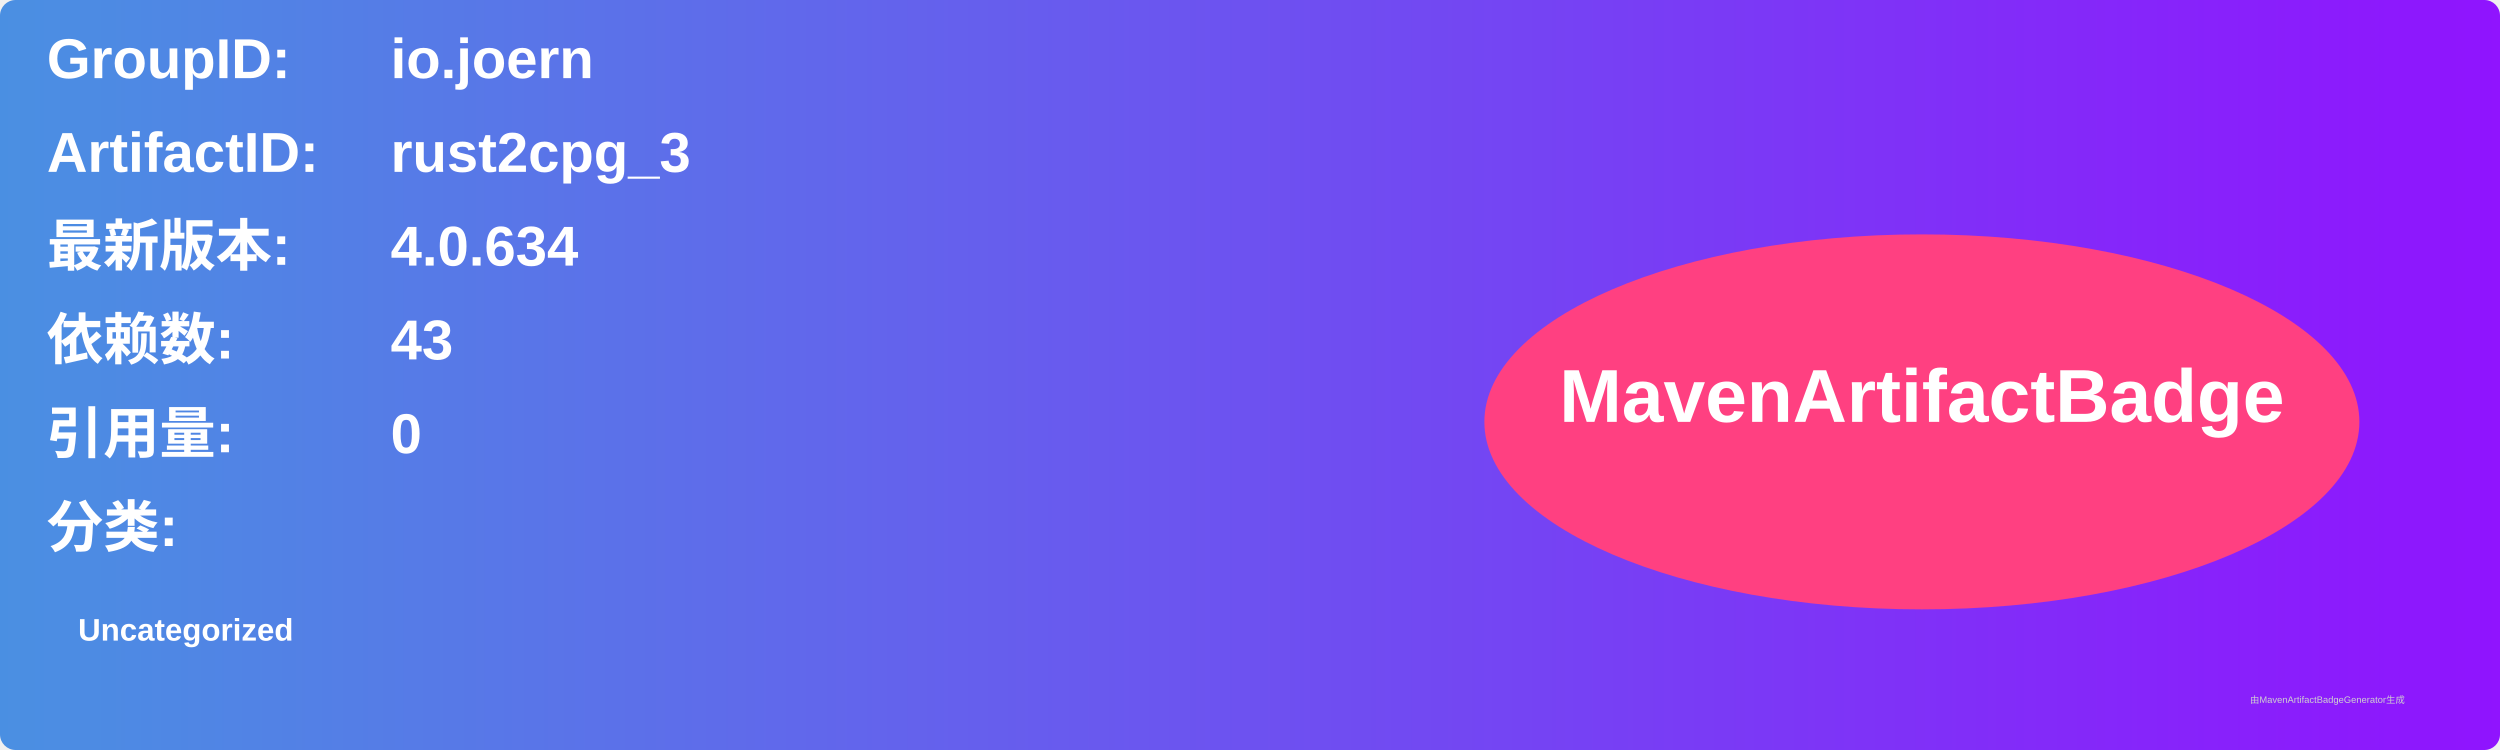
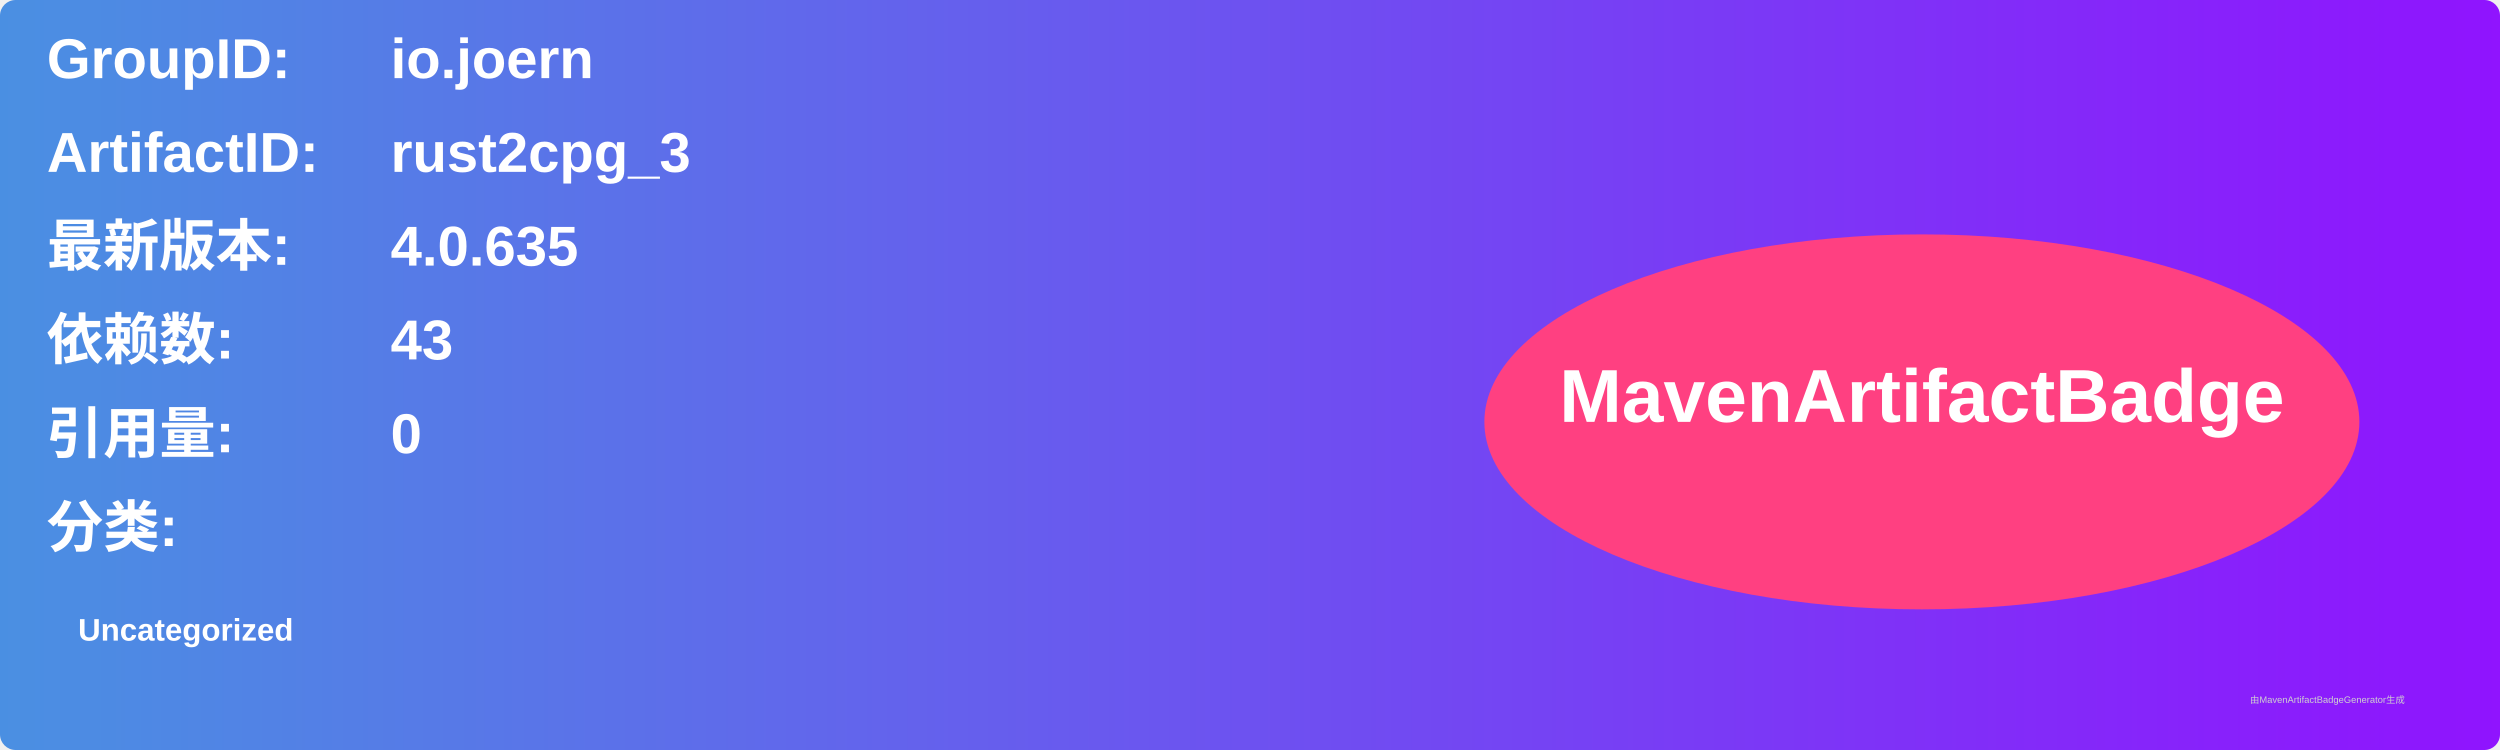
<svg xmlns="http://www.w3.org/2000/svg" width="800" height="240" viewBox="0 0 800 240">
  <linearGradient id="grad" x1="0%" y1="0%" x2="100%" y2="0%">
    <stop offset="0%" stop-color="#4a90e2" />
    <stop offset="100%" stop-color="#9013fe" />
  </linearGradient>
  <rect width="100%" height="100%" rx="5" ry="5" fill="url(#grad)" />
  <g transform="translate(15, 15)">
    <text x="0" y="10" font-family="Arial" font-size="18" fill="white" font-weight="bold" width="260">GroupID:</text>
    <text x="110" y="10" font-family="Arial" font-size="18" fill="white" font-weight="bold" width="460">io.joern</text>
    <text x="0" y="40" font-family="Arial" font-size="18" fill="white" font-weight="bold" width="260">ArtifactID:</text>
    <text x="110" y="40" font-family="Arial" font-size="18" fill="white" font-weight="bold" width="460">rust2cpg_3</text>
    <text x="0" y="70" font-family="Arial" font-size="18" fill="white" font-weight="bold">最新版本:</text>
    <text x="110" y="70" font-family="Arial" font-size="18" fill="white" font-weight="bold">
-       <tspan font-weight="bold">4.0.634</tspan>
+       <tspan font-weight="bold">4.0.635</tspan>
    </text>
    <text x="0" y="100" font-family="Arial" font-size="18" fill="white" font-weight="bold">依赖数: </text>
    <text x="110" y="100" font-family="Arial" font-size="18" fill="white">
      <tspan font-weight="bold">43</tspan>
    </text>
    <text x="0" y="130" font-family="Arial" font-size="18" fill="white" font-weight="bold">引用量: </text>
    <text x="110" y="130" font-family="Arial" font-size="18" fill="white">
      <tspan font-weight="bold">0</tspan>
    </text>
    <text x="0" y="160" font-family="Arial" font-size="18" fill="white" font-weight="bold">分类:</text>
    <text x="10" y="190" font-family="Arial" font-size="10" fill="white">
      <tspan font-weight="bold">Uncategorized</tspan>
    </text>
    <ellipse cx="600" cy="120" rx="140" ry="60" fill="#ff4081" />
    <text x="600" y="120" text-anchor="middle" font-family="Arial" font-size="24" fill="white" font-weight="bold">MavenArtifactBadge</text>
  </g>
  <text x="720" y="225" font-family="Arial" font-size="3" fill="#d0d0d0">由MavenArtifactBadgeGenerator生成</text>
</svg>
